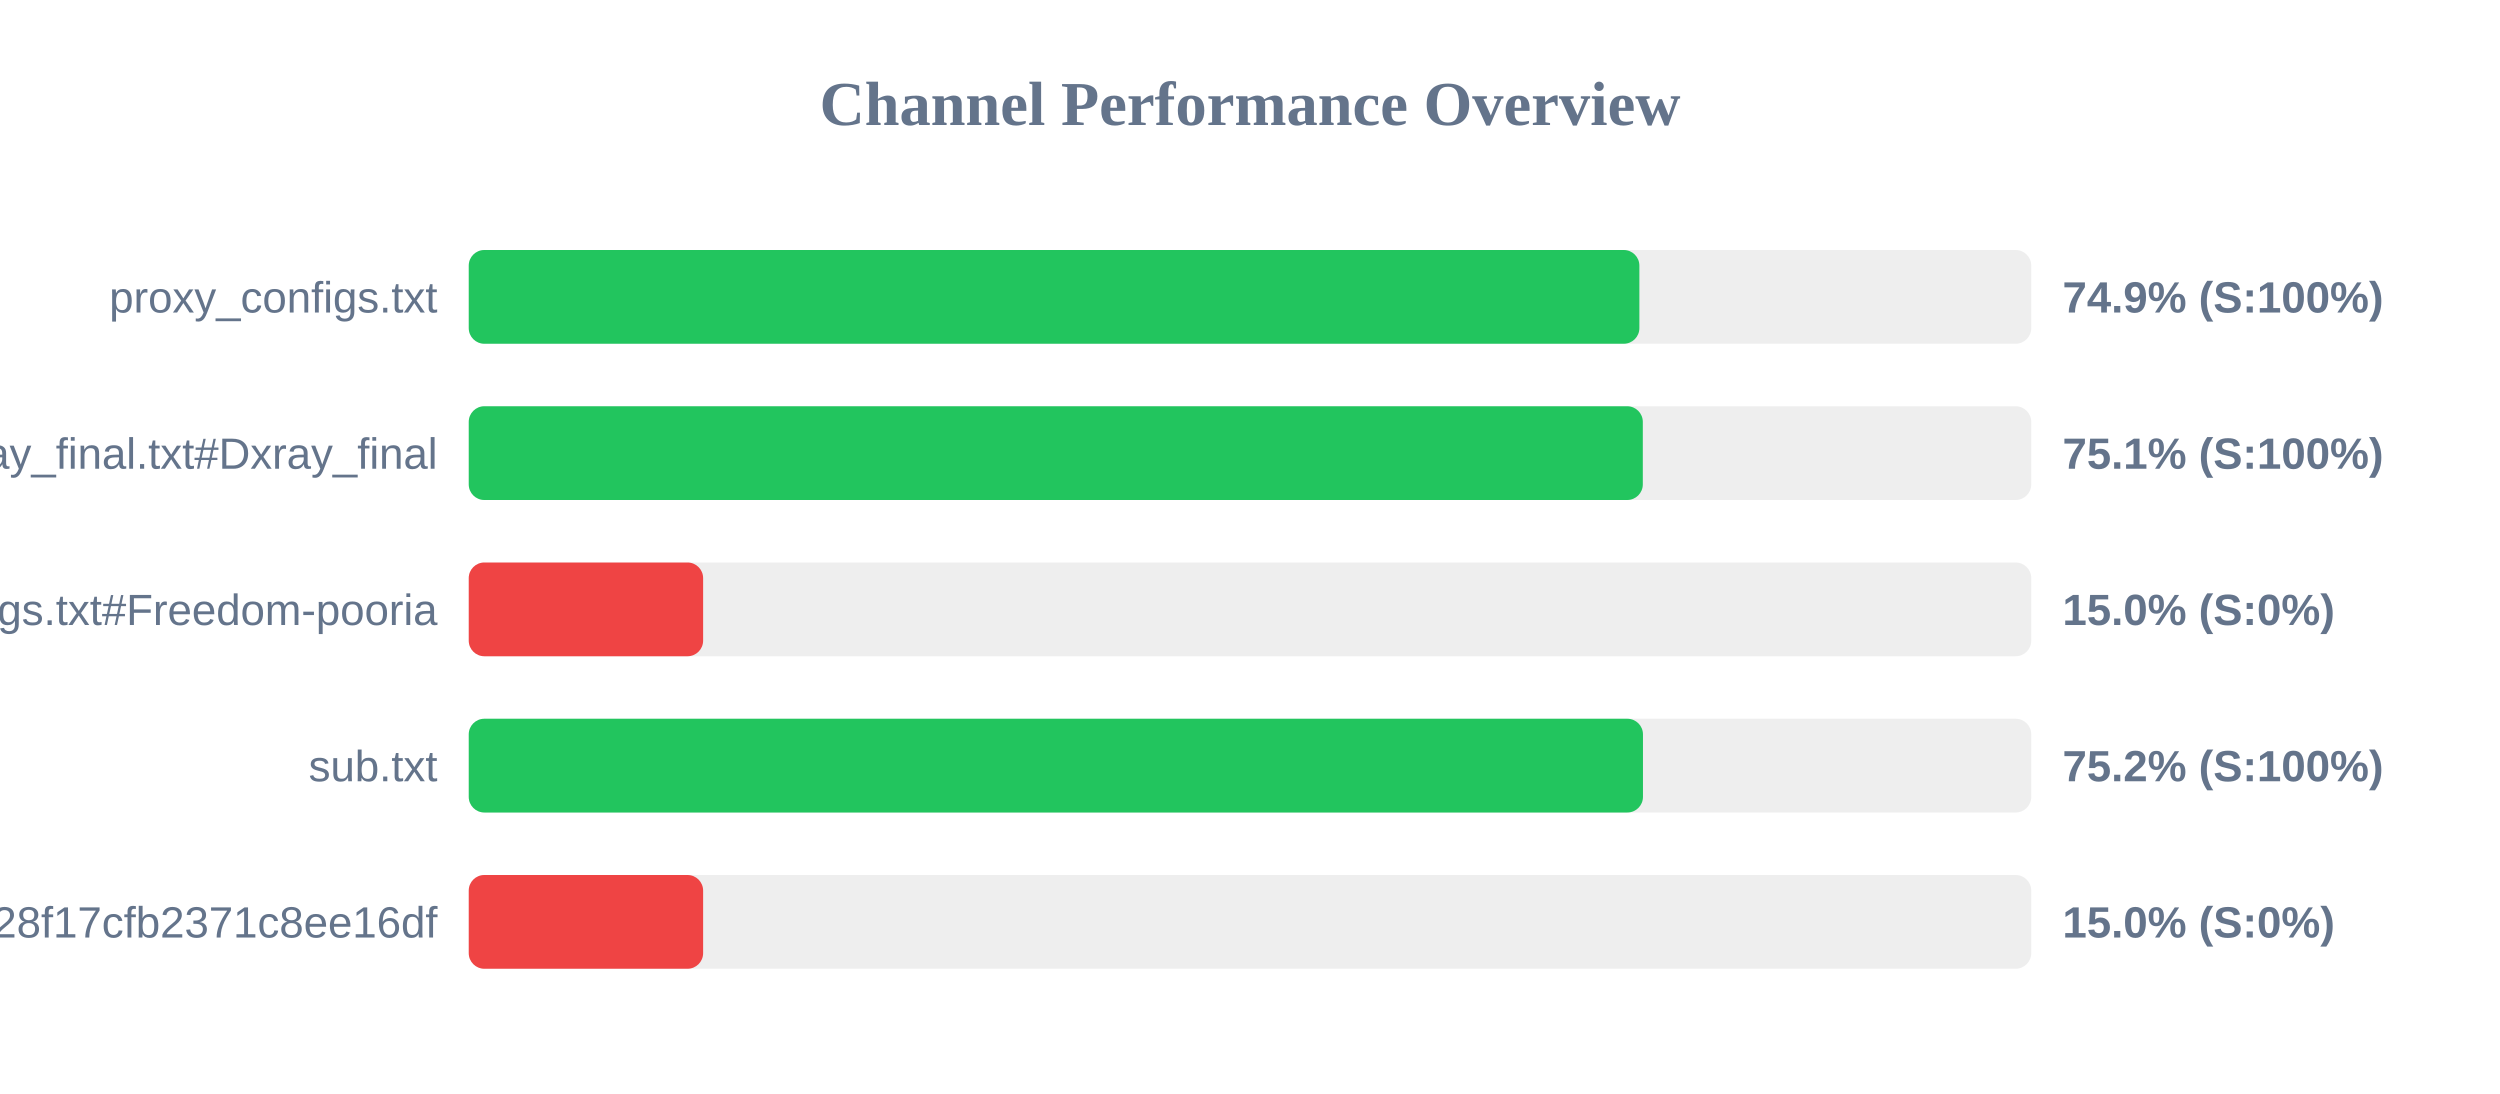
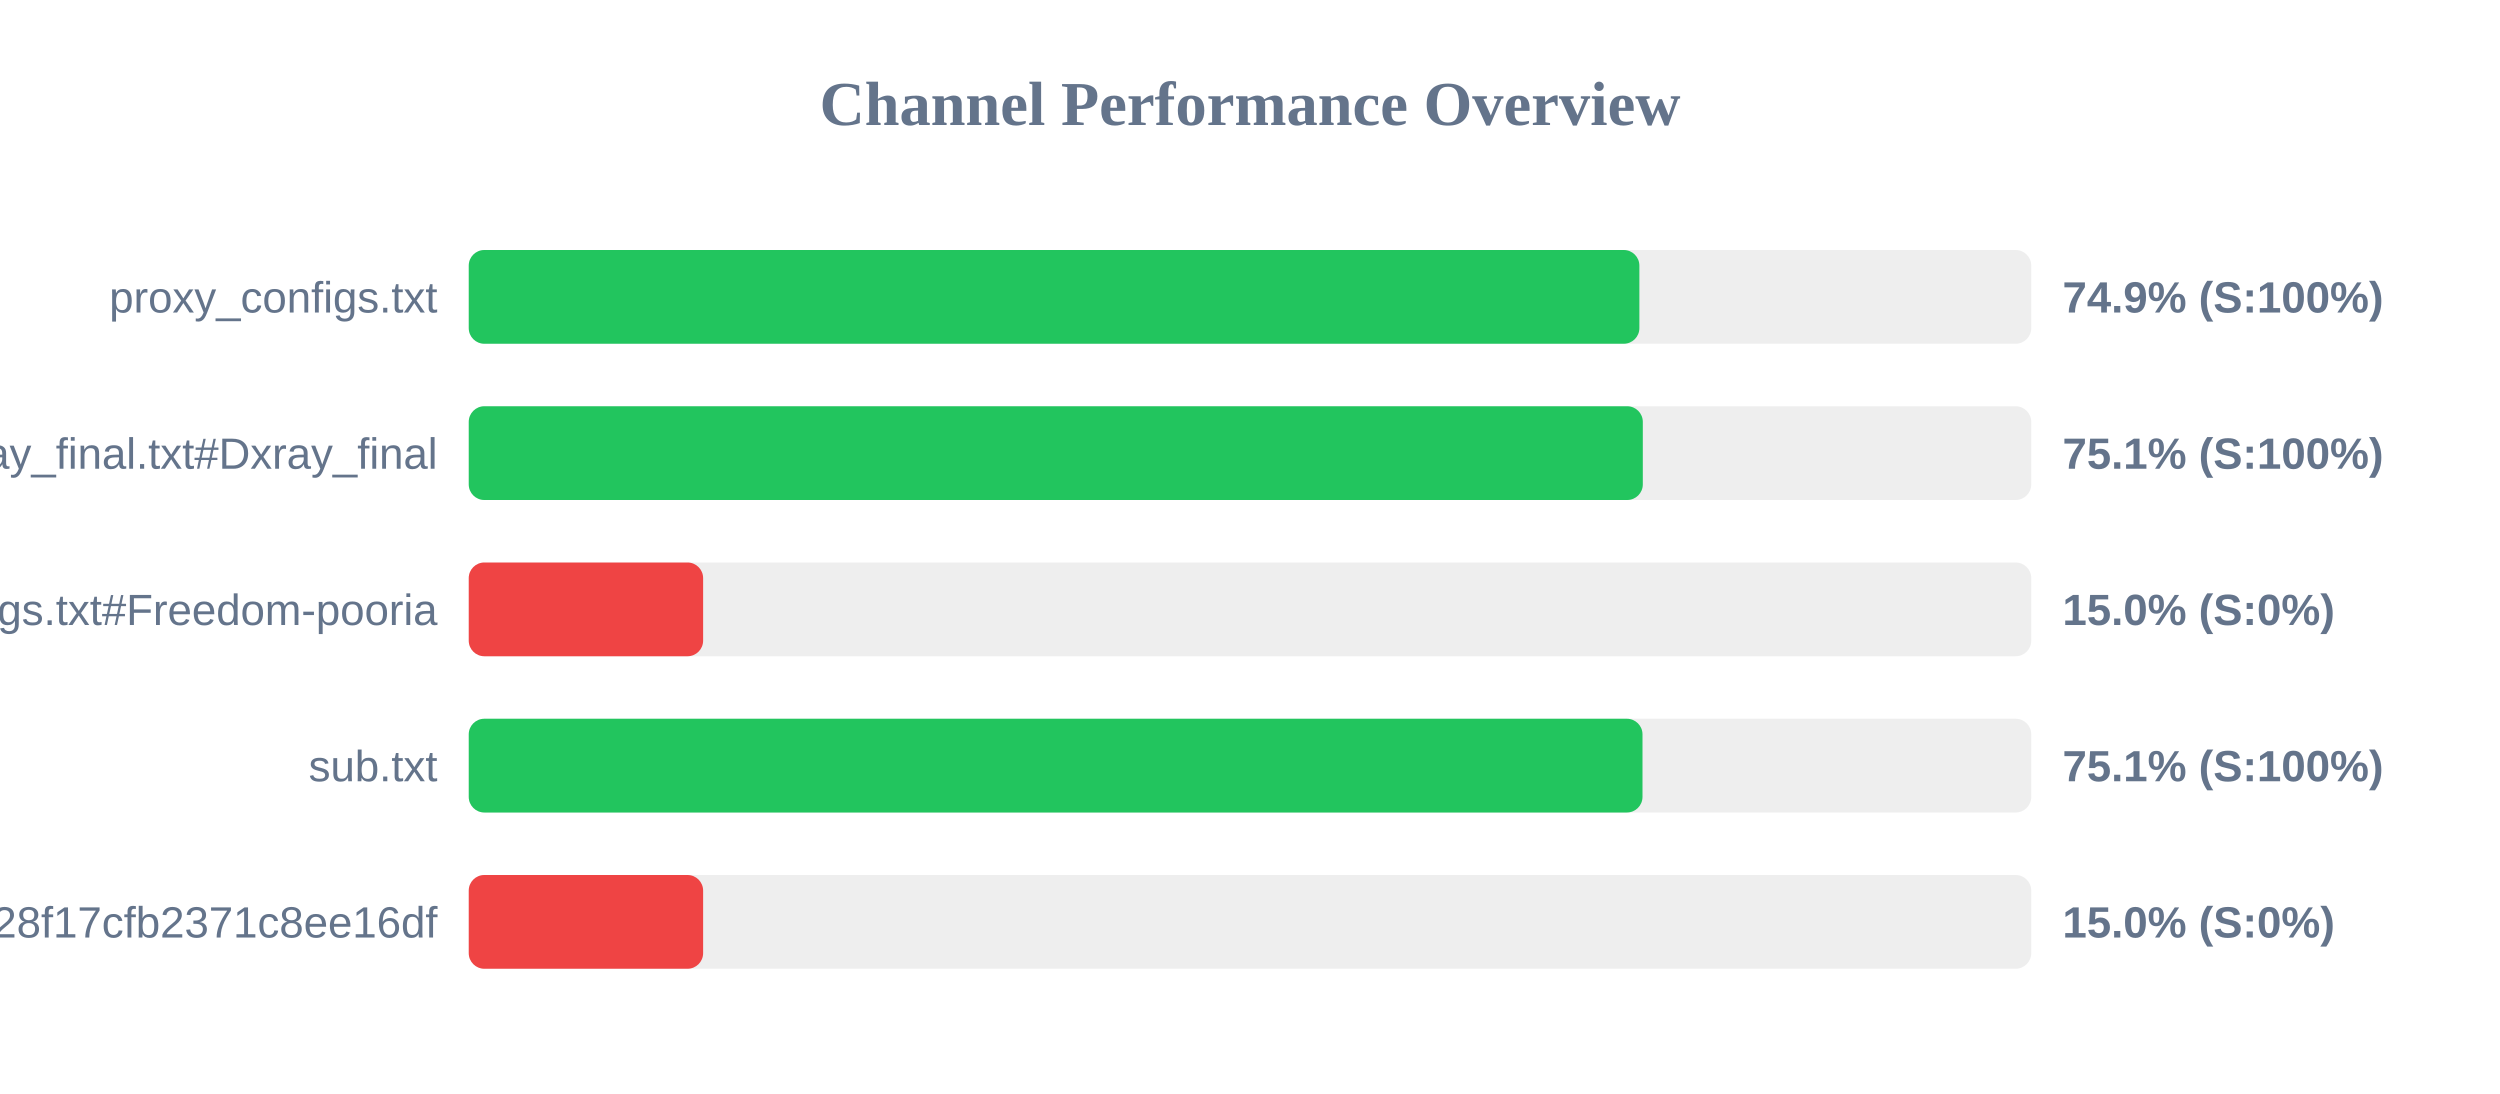
<svg xmlns="http://www.w3.org/2000/svg" width="800" height="350" version="1.1">
  <style>
        .row { font: 14px Arial; fill: #64748b; }
        .score { font: bold 14px Arial; fill: #64748b; }
    </style>
  <text x="400" y="40" text-anchor="middle" font-size="20px" font-weight="bold" fill="#64748b">Channel Performance Overview</text>
  <rect x="150" y="80" width="500" height="30" fill="#eee" rx="5" />
  <rect x="150" y="80" width="374.6" height="30" fill="#22c55e" rx="5" />
  <text x="140" y="100" text-anchor="end" class="row">proxy_configs.txt</text>
  <text x="660" y="100" text-anchor="start" class="score">74.9% (S:100%)</text>
  <rect x="150" y="130" width="500" height="30" fill="#eee" rx="5" />
  <rect x="150" y="130" width="375.7" height="30" fill="#22c55e" rx="5" />
  <text x="140" y="150" text-anchor="end" class="row">xray_final.txt#Dxray_final</text>
  <text x="660" y="150" text-anchor="start" class="score">75.1% (S:100%)</text>
  <rect x="150" y="180" width="500" height="30" fill="#eee" rx="5" />
  <rect x="150" y="180" width="75.0" height="30" fill="#ef4444" rx="5" />
  <text x="140" y="200" text-anchor="end" class="row">v2ray_configs.txt#Freedom-pooria</text>
  <text x="660" y="200" text-anchor="start" class="score">15.0% (S:0%)</text>
  <rect x="150" y="230" width="500" height="30" fill="#eee" rx="5" />
-   <rect x="150" y="230" width="375.75" height="30" fill="#22c55e" rx="5" />
+   <rect x="150" y="230" width="375.6" height="30" fill="#22c55e" rx="5" />
  <text x="140" y="250" text-anchor="end" class="row">sub.txt</text>
-   <text x="660" y="250" text-anchor="start" class="score">75.2% (S:100%)</text>
+   <text x="660" y="250" text-anchor="start" class="score">75.1% (S:100%)</text>
  <rect x="150" y="280" width="500" height="30" fill="#eee" rx="5" />
  <rect x="150" y="280" width="75.0" height="30" fill="#ef4444" rx="5" />
  <text x="140" y="300" text-anchor="end" class="row">?token=fedfed7b41b828f17cfb2371c8ee16df</text>
  <text x="660" y="300" text-anchor="start" class="score">15.0% (S:0%)</text>
</svg>
